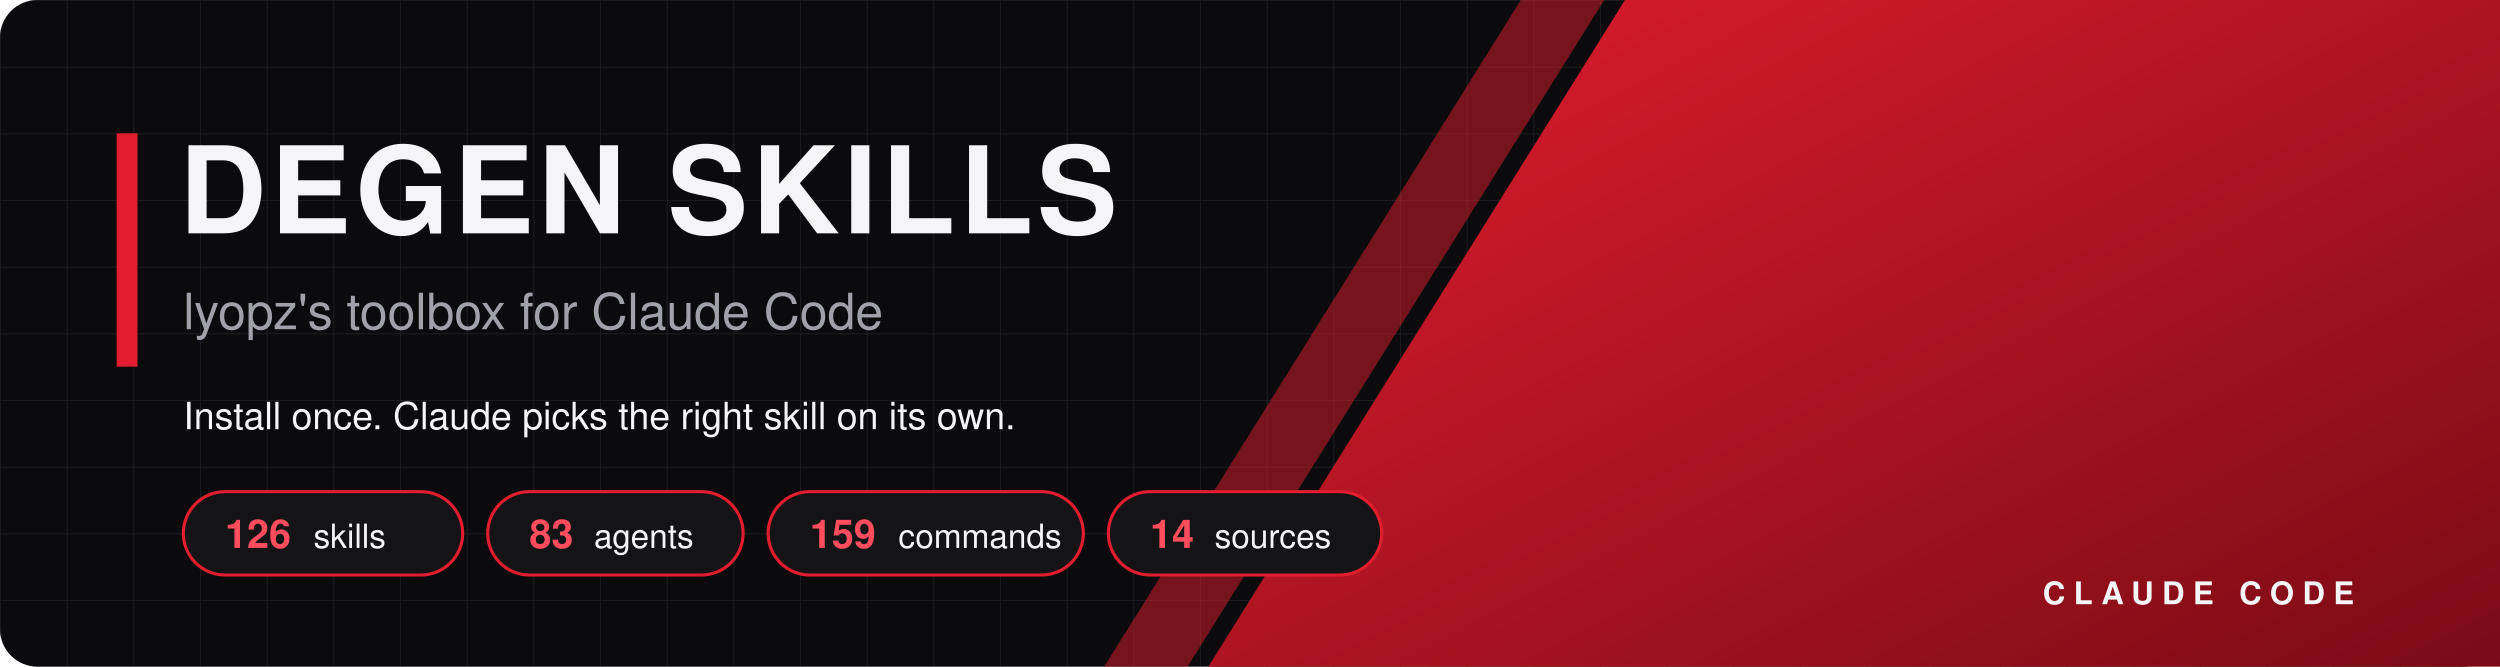
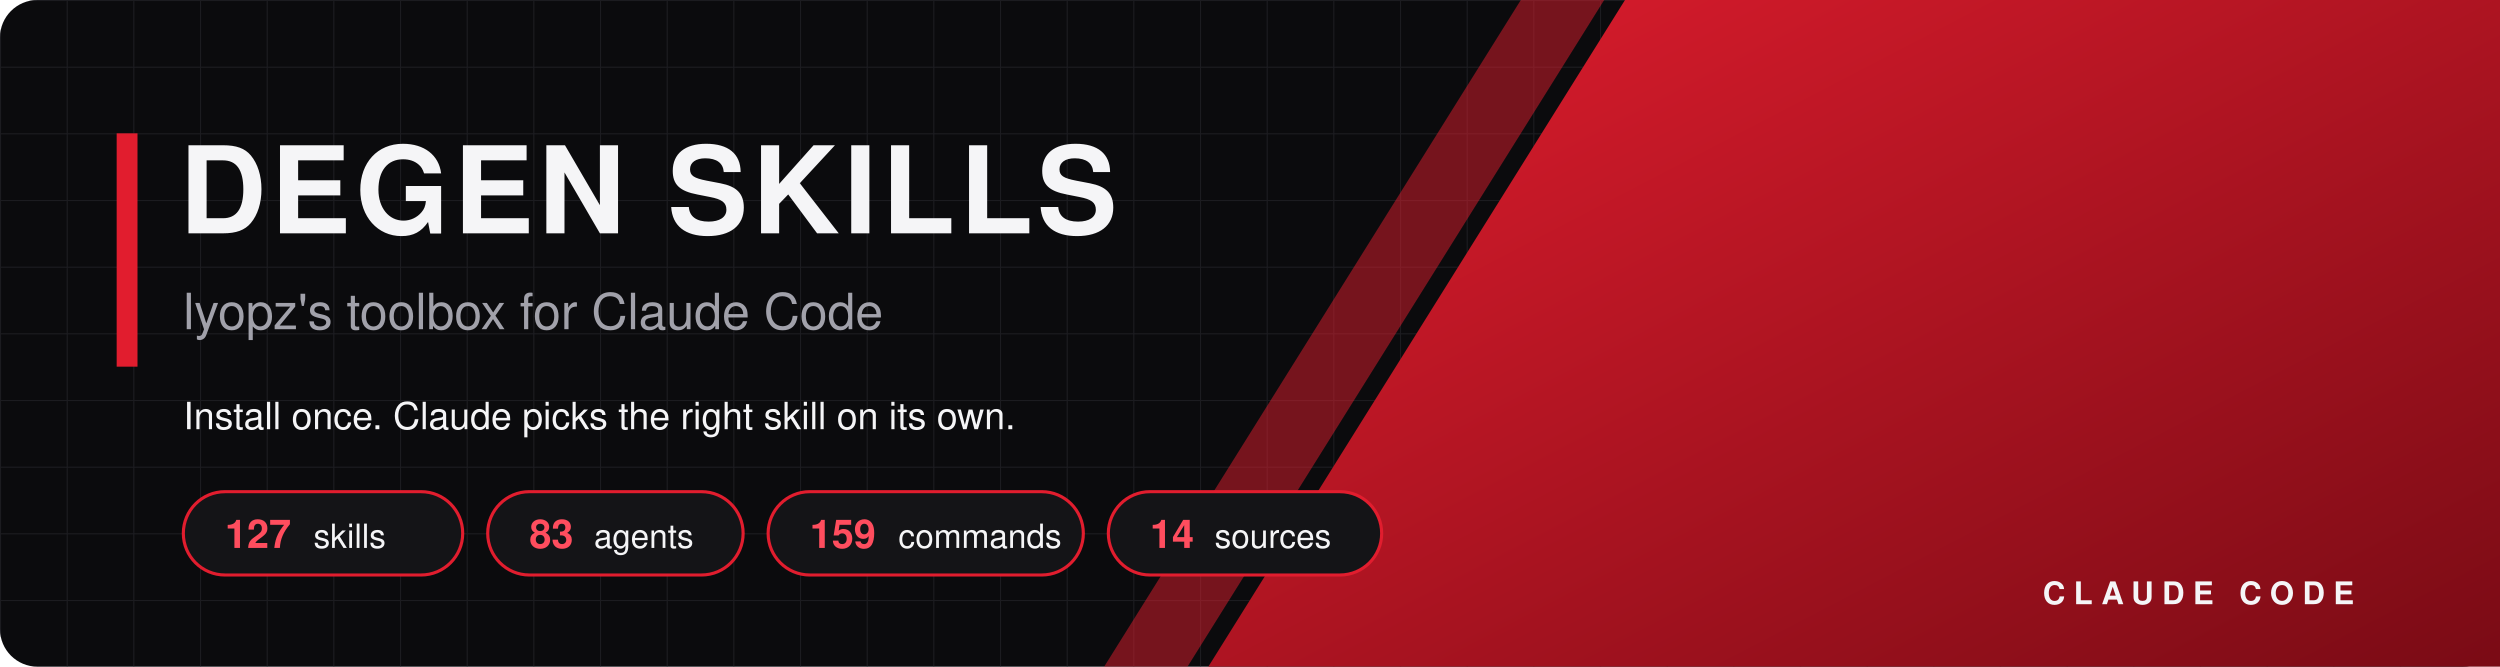
<svg xmlns="http://www.w3.org/2000/svg" width="1200" height="320" viewBox="0 0 1200 320">
  <defs>
    <linearGradient id="g" x1="0" y1="0" x2="1" y2="1">
      <stop offset="0" stop-color="#e11d2e" />
      <stop offset="1" stop-color="#7a0b15" />
    </linearGradient>
    <pattern id="grid" width="32" height="32" patternUnits="userSpaceOnUse">
      <path d="M32 0H0V32" fill="none" stroke="#2a2a30" stroke-width="1" />
    </pattern>
  </defs>
  <rect width="1200" height="320" rx="18" fill="#0b0b0d" />
  <rect width="1200" height="320" rx="18" fill="url(#grid)" opacity="0.55" />
  <polygon points="780,0 1200,0 1200,320 580,320" fill="url(#g)" />
  <polygon points="730,0 770,0 570,320 530,320" fill="#e11d2e" opacity="0.5" />
  <rect x="56" y="64" width="10" height="112" fill="#e11d2e" />
  <text x="86" y="112" font-family="Segoe UI, Helvetica Neue, Helvetica, Arial, sans-serif" font-size="58" font-weight="800" fill="#f5f5f7" text-anchor="start" letter-spacing="2">DEGEN SKILLS</text>
  <text x="88" y="158" font-family="Segoe UI, Helvetica Neue, Helvetica, Arial, sans-serif" font-size="24" font-weight="500" fill="#a1a1aa" text-anchor="start" letter-spacing="0">lyopz's toolbox for Claude Code</text>
  <text x="88" y="206" font-family="Segoe UI, Helvetica Neue, Helvetica, Arial, sans-serif" font-size="18" font-weight="400" fill="#f5f5f7" text-anchor="start" letter-spacing="0">Install once. Claude picks the right skill on its own.</text>
  <rect x="88" y="236" width="134.1" height="40" rx="20" fill="#141417" stroke="#e11d2e" stroke-width="1.5" />
-   <text x="108" y="263" font-family="Segoe UI, Helvetica Neue, Helvetica, Arial, sans-serif" font-size="19" font-weight="800" fill="#ff4d5e" text-anchor="start" letter-spacing="0">126</text>
+   <text x="108" y="263" font-family="Segoe UI, Helvetica Neue, Helvetica, Arial, sans-serif" font-size="19" font-weight="800" fill="#ff4d5e" text-anchor="start" letter-spacing="0">127</text>
  <text x="150.5" y="263" font-family="Segoe UI, Helvetica Neue, Helvetica, Arial, sans-serif" font-size="16" font-weight="500" fill="#f5f5f7" text-anchor="start" letter-spacing="0">skills</text>
  <rect x="234.1" y="236" width="122.6" height="40" rx="20" fill="#141417" stroke="#e11d2e" stroke-width="1.5" />
  <text x="254.1" y="263" font-family="Segoe UI, Helvetica Neue, Helvetica, Arial, sans-serif" font-size="19" font-weight="800" fill="#ff4d5e" text-anchor="start" letter-spacing="0">83</text>
  <text x="285.1" y="263" font-family="Segoe UI, Helvetica Neue, Helvetica, Arial, sans-serif" font-size="16" font-weight="500" fill="#f5f5f7" text-anchor="start" letter-spacing="0">agents</text>
  <rect x="368.7" y="236" width="151.3" height="40" rx="20" fill="#141417" stroke="#e11d2e" stroke-width="1.5" />
  <text x="388.7" y="263" font-family="Segoe UI, Helvetica Neue, Helvetica, Arial, sans-serif" font-size="19" font-weight="800" fill="#ff4d5e" text-anchor="start" letter-spacing="0">159</text>
  <text x="431.2" y="263" font-family="Segoe UI, Helvetica Neue, Helvetica, Arial, sans-serif" font-size="16" font-weight="500" fill="#f5f5f7" text-anchor="start" letter-spacing="0">commands</text>
  <rect x="532.0" y="236" width="131.2" height="40" rx="20" fill="#141417" stroke="#e11d2e" stroke-width="1.5" />
  <text x="552.0" y="263" font-family="Segoe UI, Helvetica Neue, Helvetica, Arial, sans-serif" font-size="19" font-weight="800" fill="#ff4d5e" text-anchor="start" letter-spacing="0">14</text>
  <text x="583.0" y="263" font-family="Segoe UI, Helvetica Neue, Helvetica, Arial, sans-serif" font-size="16" font-weight="500" fill="#f5f5f7" text-anchor="start" letter-spacing="0">sources</text>
  <text x="1130" y="290" font-family="Segoe UI, Helvetica Neue, Helvetica, Arial, sans-serif" font-size="15" font-weight="700" fill="#f5f5f7" text-anchor="end" letter-spacing="4">CLAUDE CODE</text>
</svg>
